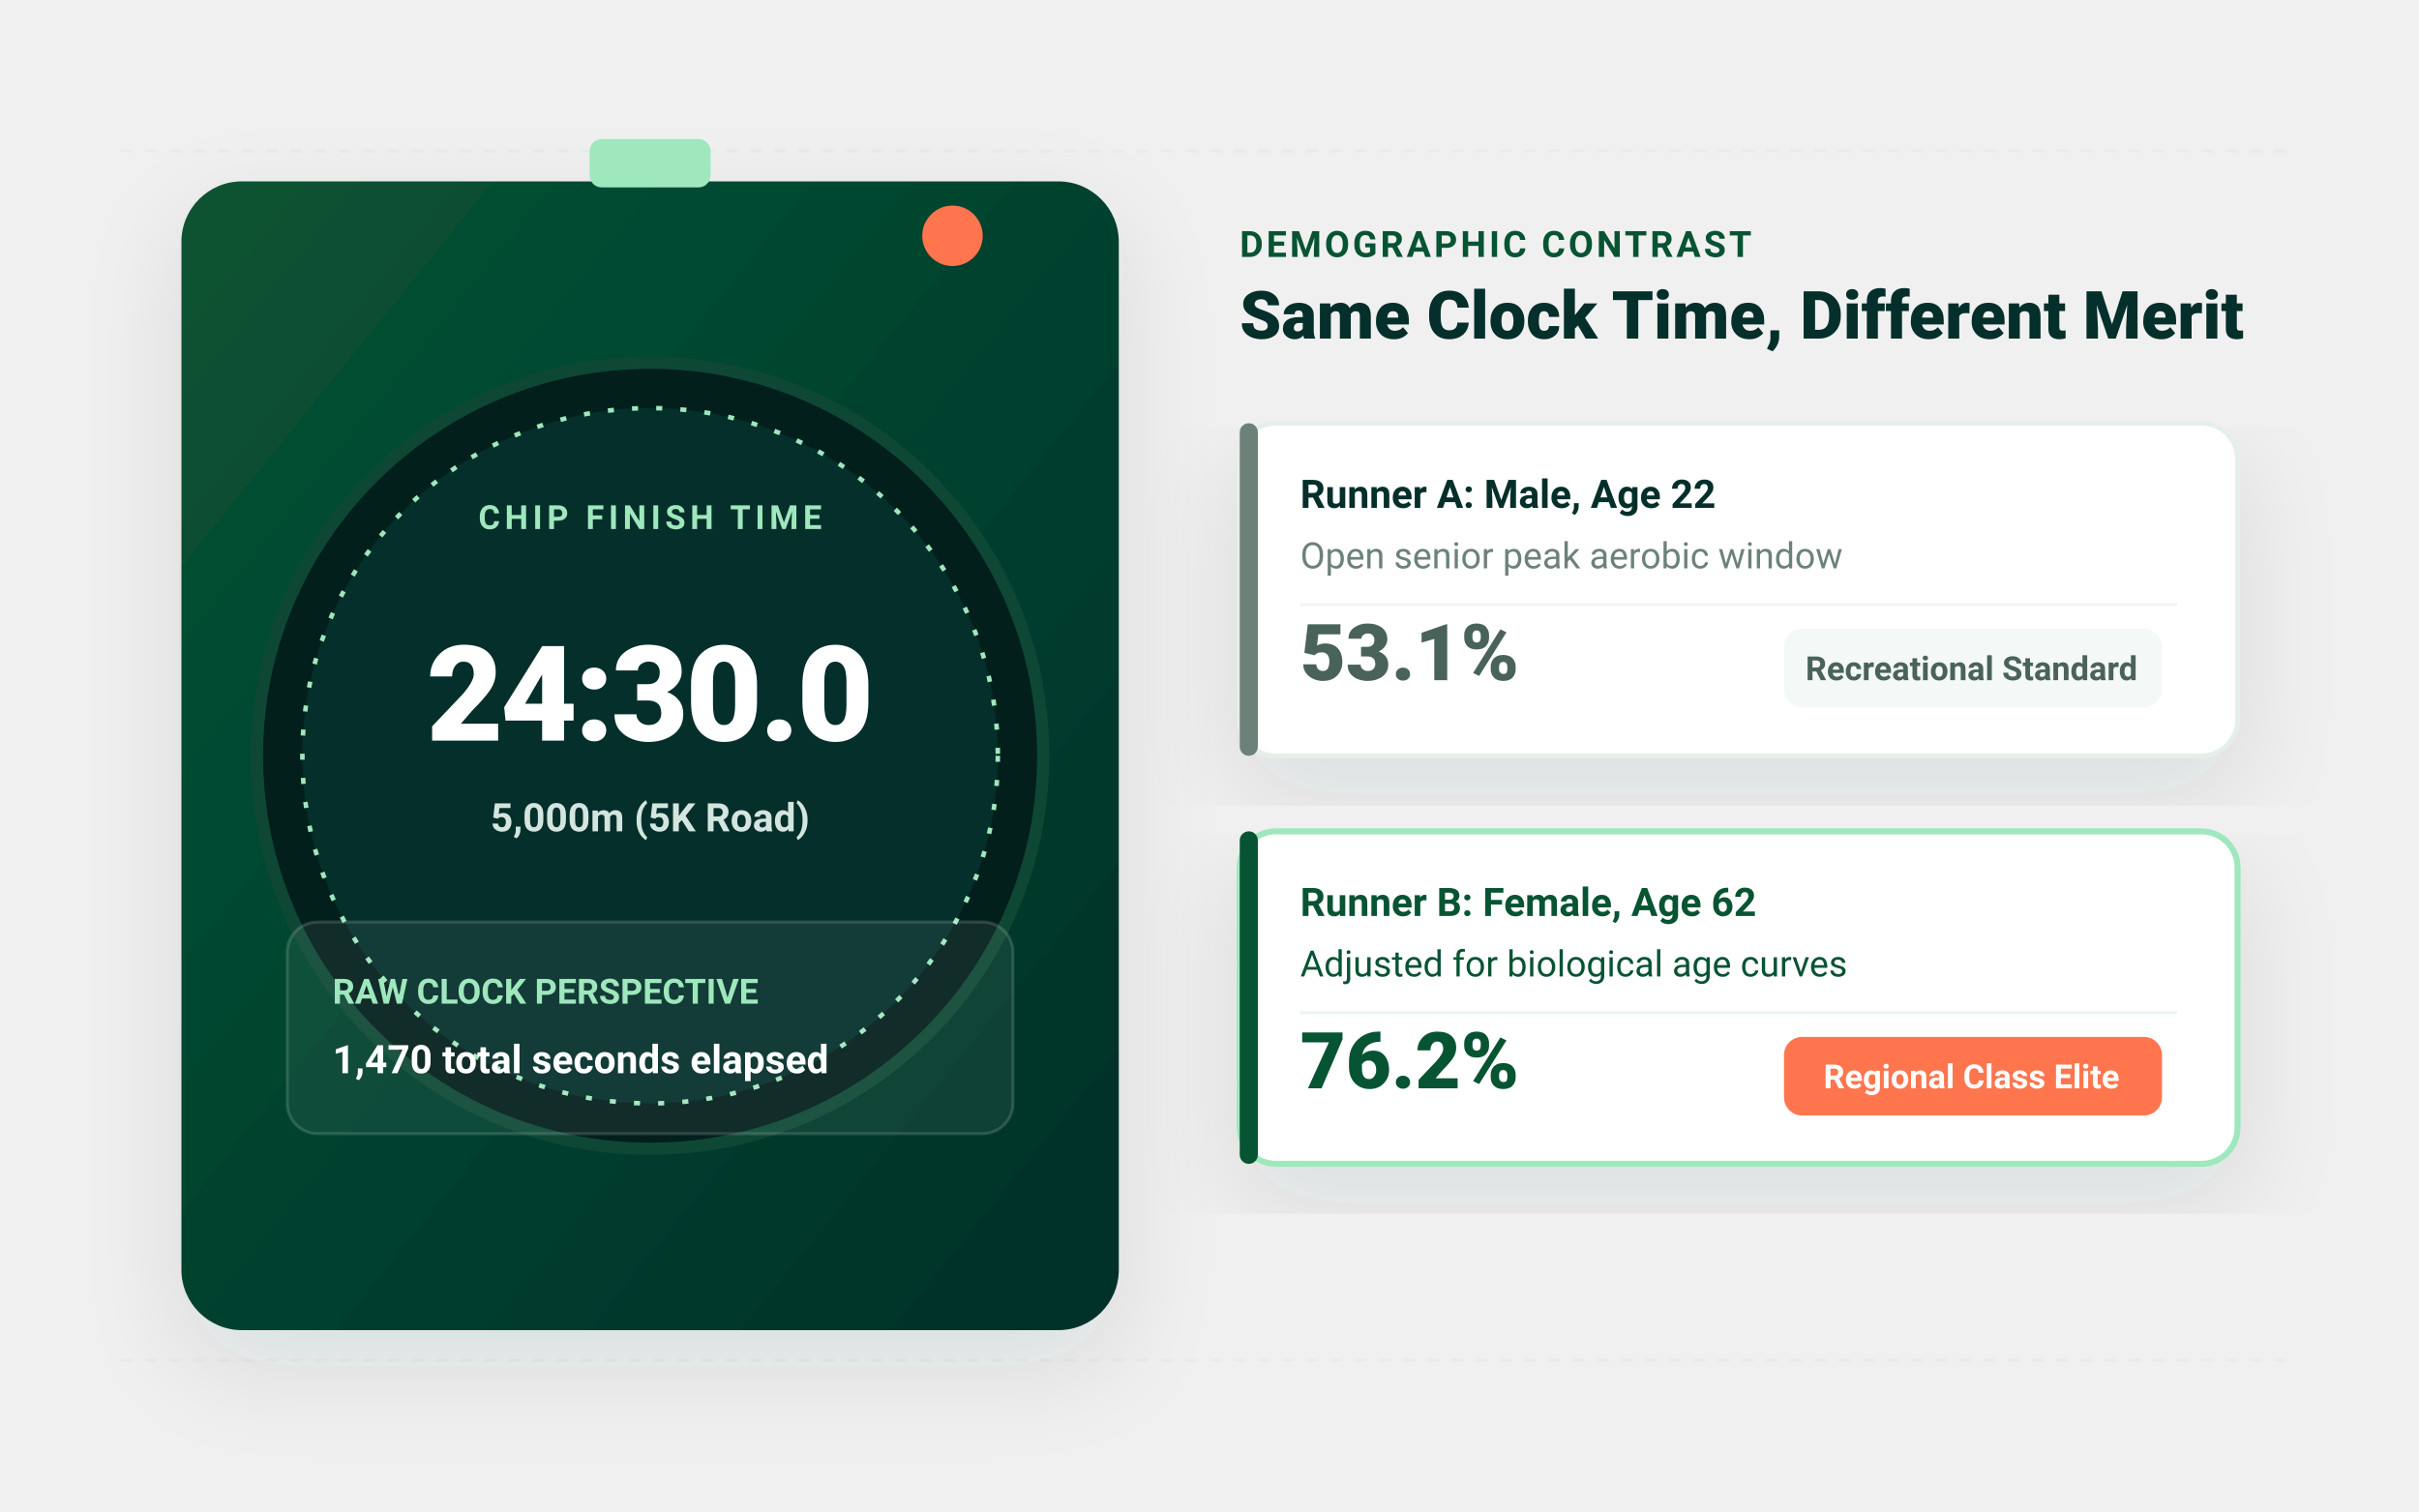
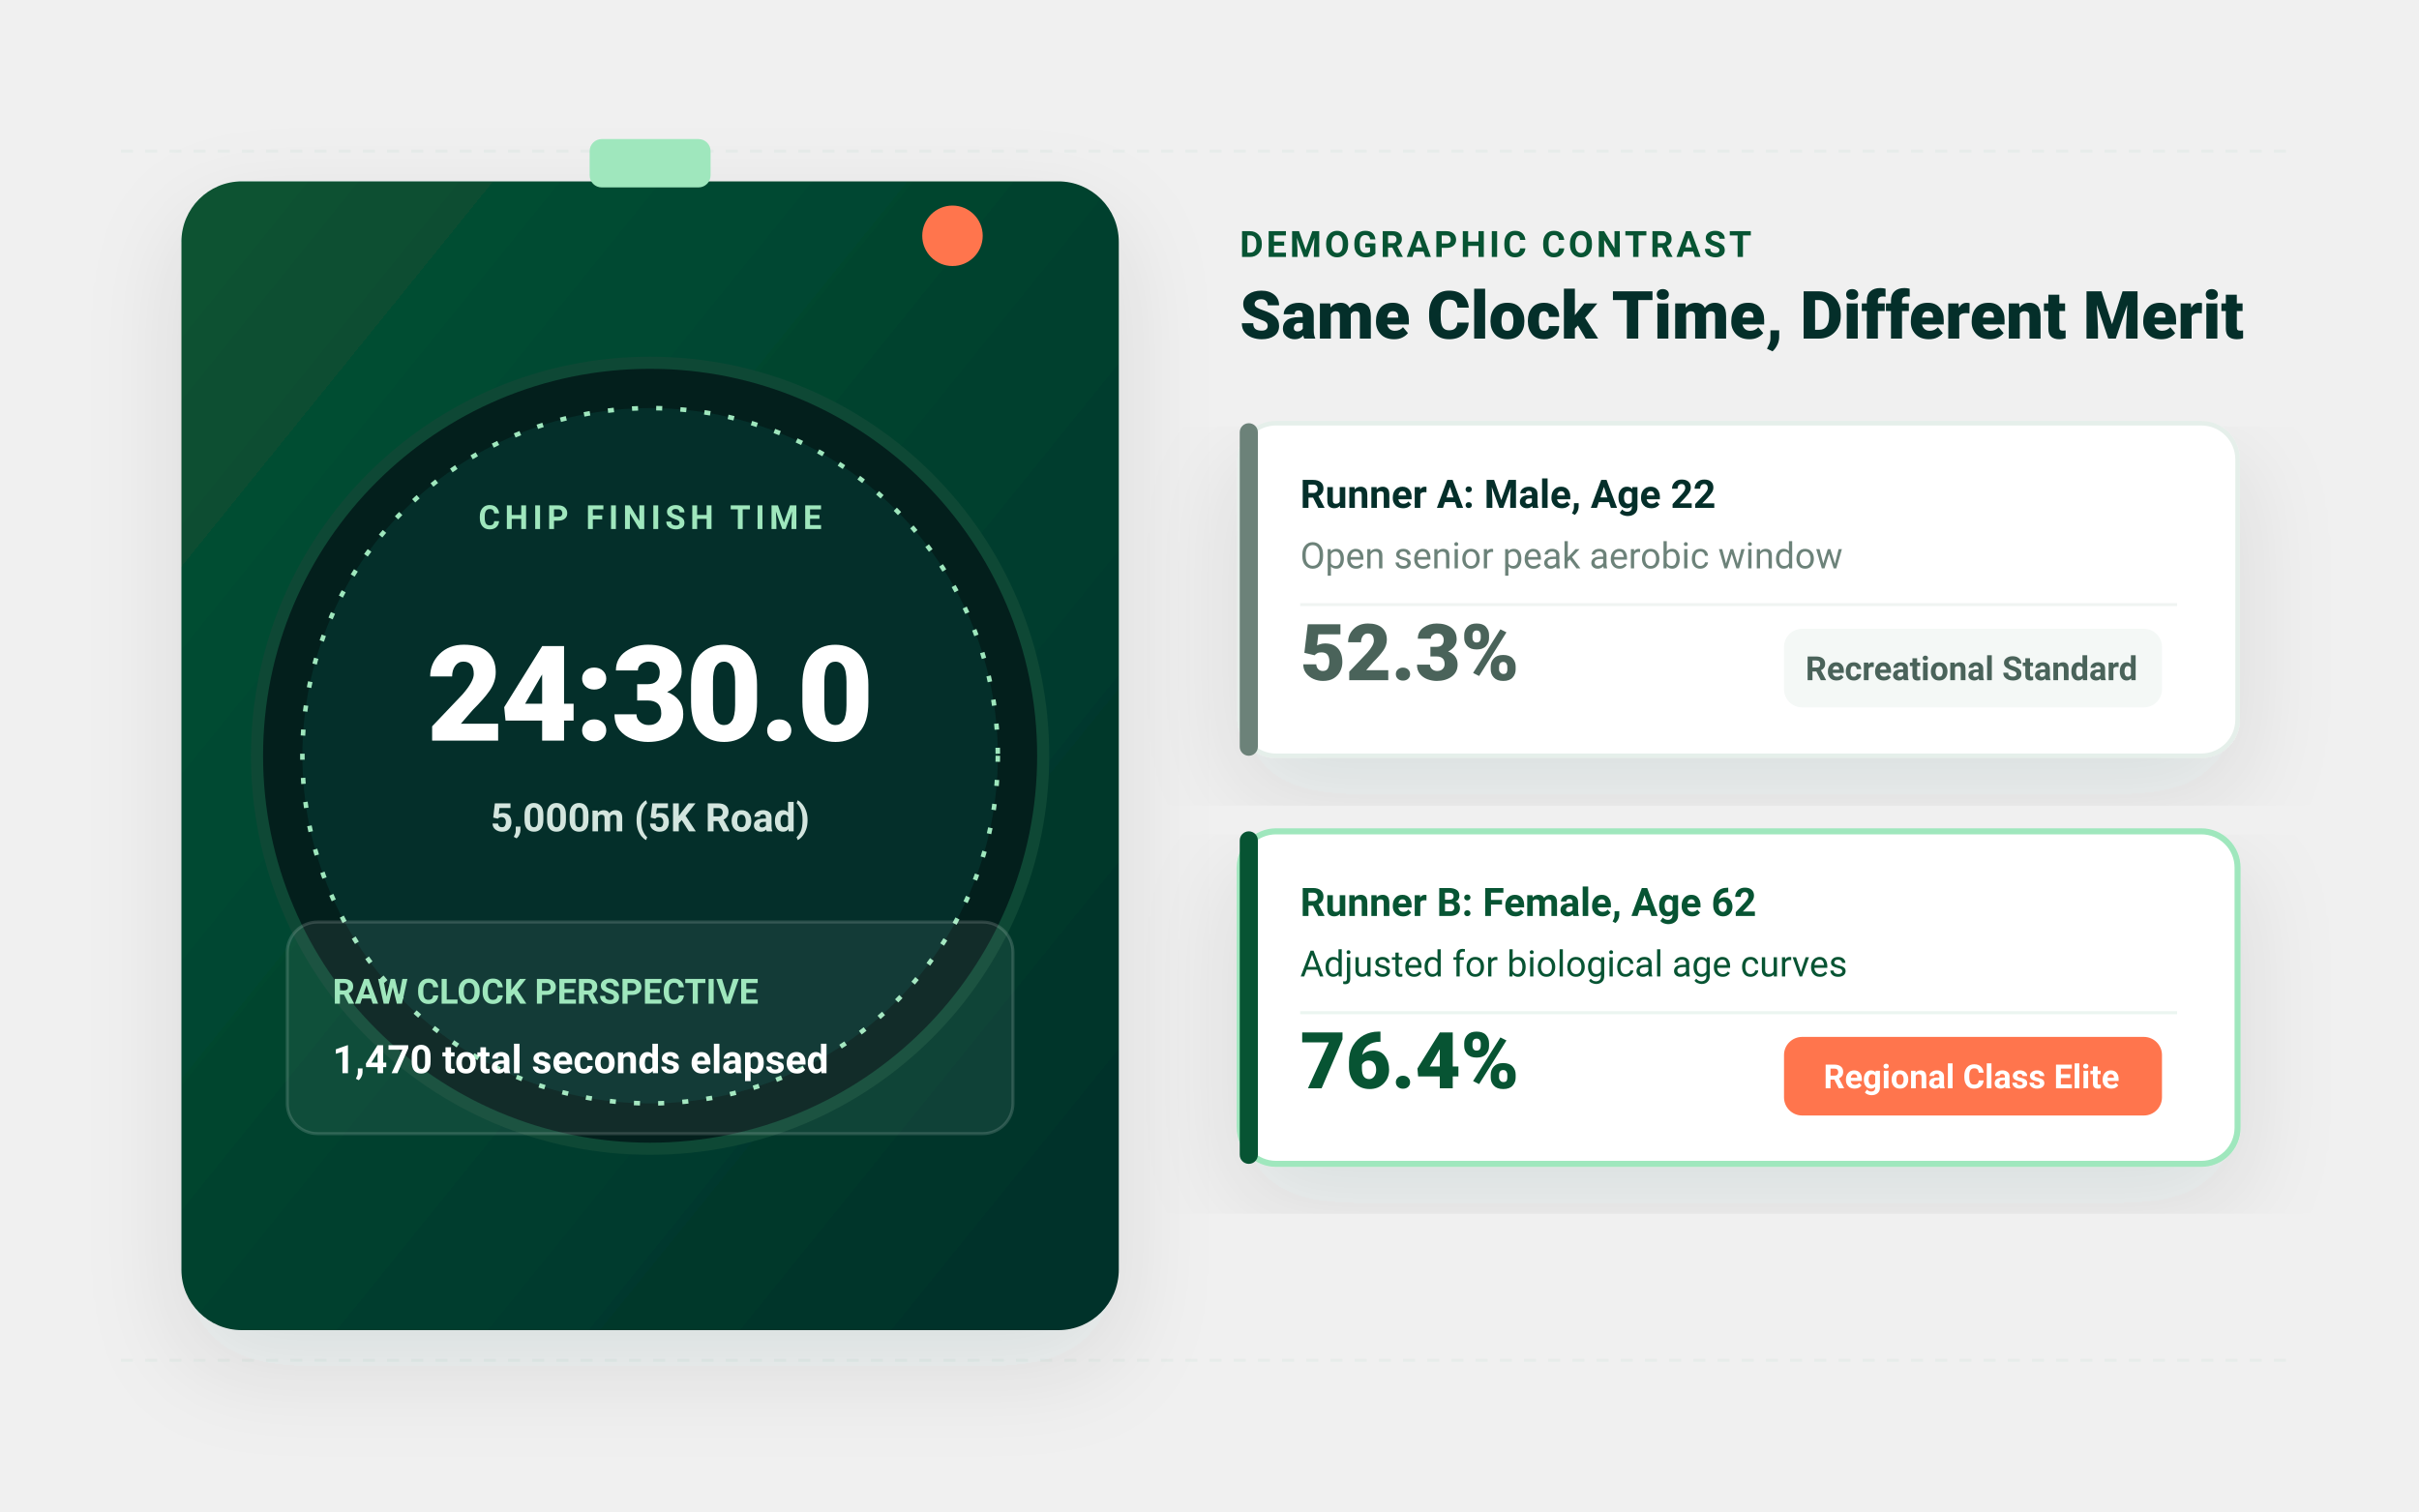
<svg xmlns="http://www.w3.org/2000/svg" viewBox="0 0 800 500" width="800" height="500" style="background:#F7FAF8;font-family:-apple-system,BlinkMacSystemFont,'Segoe UI',Roboto,Helvetica,Arial,sans-serif;">
  <defs>
    <filter id="stopwatchShadow" x="-10%" y="-10%" width="120%" height="125%" filterUnits="objectBoundingBox">
      <feDropShadow dx="0" dy="12" stdDeviation="16" flood-color="#042F2A" flood-opacity="0.1" />
    </filter>
    <linearGradient id="stopwatchGrad" x1="0%" y1="0%" x2="100%" y2="100%">
      <stop offset="0%" stop-color="#075433" />
      <stop offset="100%" stop-color="#042F2A" />
    </linearGradient>
  </defs>
  <g opacity="0.3">
    <line x1="40" y1="50" x2="760" y2="50" stroke="#D3E5DE" stroke-dasharray="4 4" />
    <line x1="40" y1="450" x2="760" y2="450" stroke="#D3E5DE" stroke-dasharray="4 4" />
  </g>
  <g transform="translate(60, 60)">
    <rect x="0" y="0" width="310" height="380" rx="20" fill="url(#stopwatchGrad)" filter="url(#stopwatchShadow)" />
    <rect x="135" y="-14" width="40" height="16" rx="4" fill="#9FE7BD" />
    <circle cx="255" cy="18" r="10" fill="#FF754D" />
    <circle cx="155" cy="190" r="130" fill="#031F1C" stroke="#0E4835" stroke-width="4" />
    <circle cx="155" cy="190" r="115" fill="#042F2A" stroke="#9FE7BD" stroke-width="1.5" stroke-dasharray="2 6" />
    <text x="155" y="115" font-size="11" font-weight="700" fill="#9FE7BD" letter-spacing="1.5" text-anchor="middle">CHIP FINISH TIME</text>
    <text x="155" y="185" font-size="44" font-weight="900" fill="#FFFFFF" letter-spacing="-1" text-anchor="middle">24:30.0</text>
    <text x="155" y="215" font-size="13" font-weight="600" fill="#D3E5DE" text-anchor="middle">5,000m (5K Road)</text>
    <rect x="35" y="245" width="240" height="70" rx="10" fill="rgba(255,255,255,0.06)" stroke="rgba(255,255,255,0.15)" />
    <text x="50" y="272" font-size="11.5" font-weight="600" fill="#9FE7BD">RAW CLOCK PERSPECTIVE</text>
    <text x="50" y="295" font-size="13" font-weight="700" fill="#FFFFFF">1,470 total seconds elapsed</text>
  </g>
  <g transform="translate(410, 60)">
    <text x="0" y="25" font-size="12" font-weight="700" fill="#075433" letter-spacing="1">DEMOGRAPHIC CONTRAST</text>
    <text x="0" y="52" font-size="22" font-weight="800" fill="#042F2A">Same Clock Time, Different Merit</text>
    <g transform="translate(0, 80)">
      <rect x="0" y="0" width="330" height="110" rx="12" fill="#FFFFFF" stroke="#E5EFEA" stroke-width="1.5" filter="url(#stopwatchShadow)" />
      <rect x="0" y="0" width="6" height="110" rx="3" fill="#6C8279" />
      <text x="20" y="28" font-size="13" font-weight="700" fill="#042F2A">Runner A: Male, Age 22</text>
      <text x="20" y="48" font-size="12" fill="#6C8279">Open senior peak aerobic window</text>
      <line x1="20" y1="60" x2="310" y2="60" stroke="#F0F4F2" />
-       <text x="20" y="85" font-size="26" font-weight="900" fill="#4A635A">53.1%</text>
+       <text x="20" y="85" font-size="26" font-weight="900" fill="#4A635A">52.3%</text>
      <rect x="180" y="68" width="125" height="26" rx="6" fill="#F4F8F6" />
      <text x="242" y="85" font-size="11" font-weight="700" fill="#4A635A" text-anchor="middle">Recreational Standard</text>
    </g>
    <g transform="translate(0, 215)">
      <rect x="0" y="0" width="330" height="110" rx="12" fill="#FFFFFF" stroke="#9FE7BD" stroke-width="2" filter="url(#stopwatchShadow)" />
      <rect x="0" y="0" width="6" height="110" rx="3" fill="#075433" />
      <text x="20" y="28" font-size="13" font-weight="700" fill="#075433">Runner B: Female, Age 62</text>
      <text x="20" y="48" font-size="12" fill="#075433">Adjusted for biological age curves</text>
      <line x1="20" y1="60" x2="310" y2="60" stroke="#EBF5F0" />
-       <text x="20" y="85" font-size="26" font-weight="900" fill="#075433">76.2%</text>
+       <text x="20" y="85" font-size="26" font-weight="900" fill="#075433">76.4%</text>
      <rect x="180" y="68" width="125" height="26" rx="6" fill="#FF754D" />
      <text x="242" y="85" font-size="11" font-weight="700" fill="#FFFFFF" text-anchor="middle">Regional Class Elite</text>
    </g>
  </g>
</svg>
